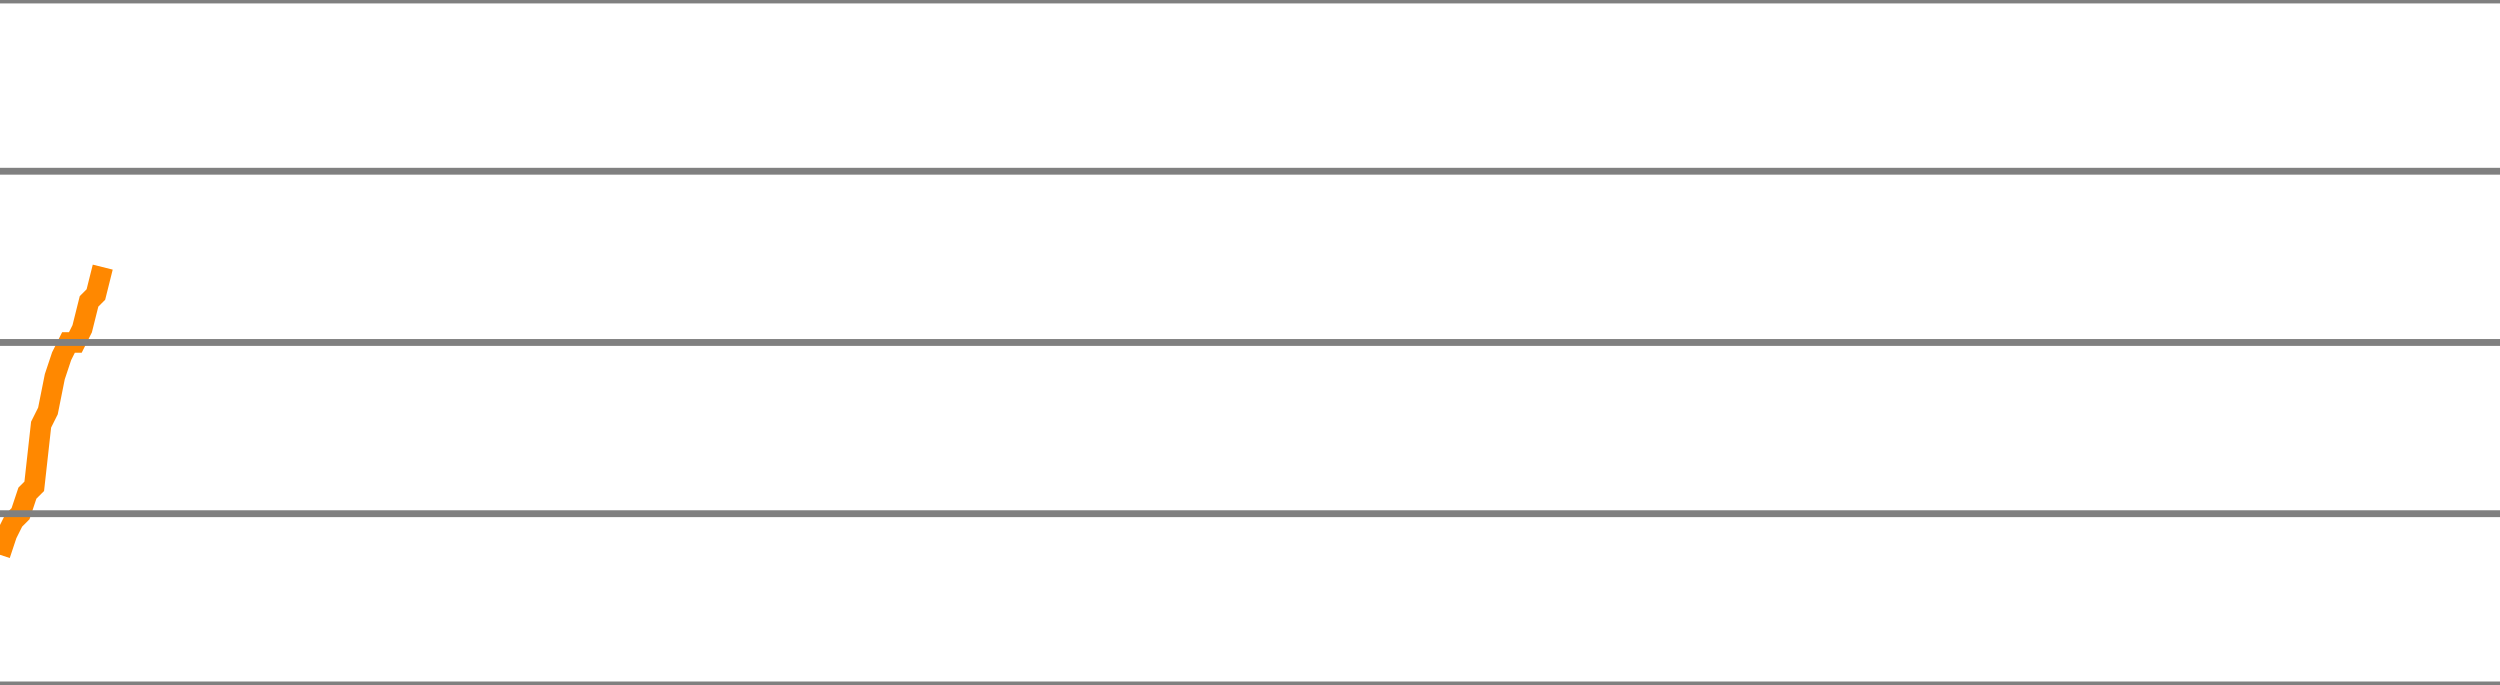
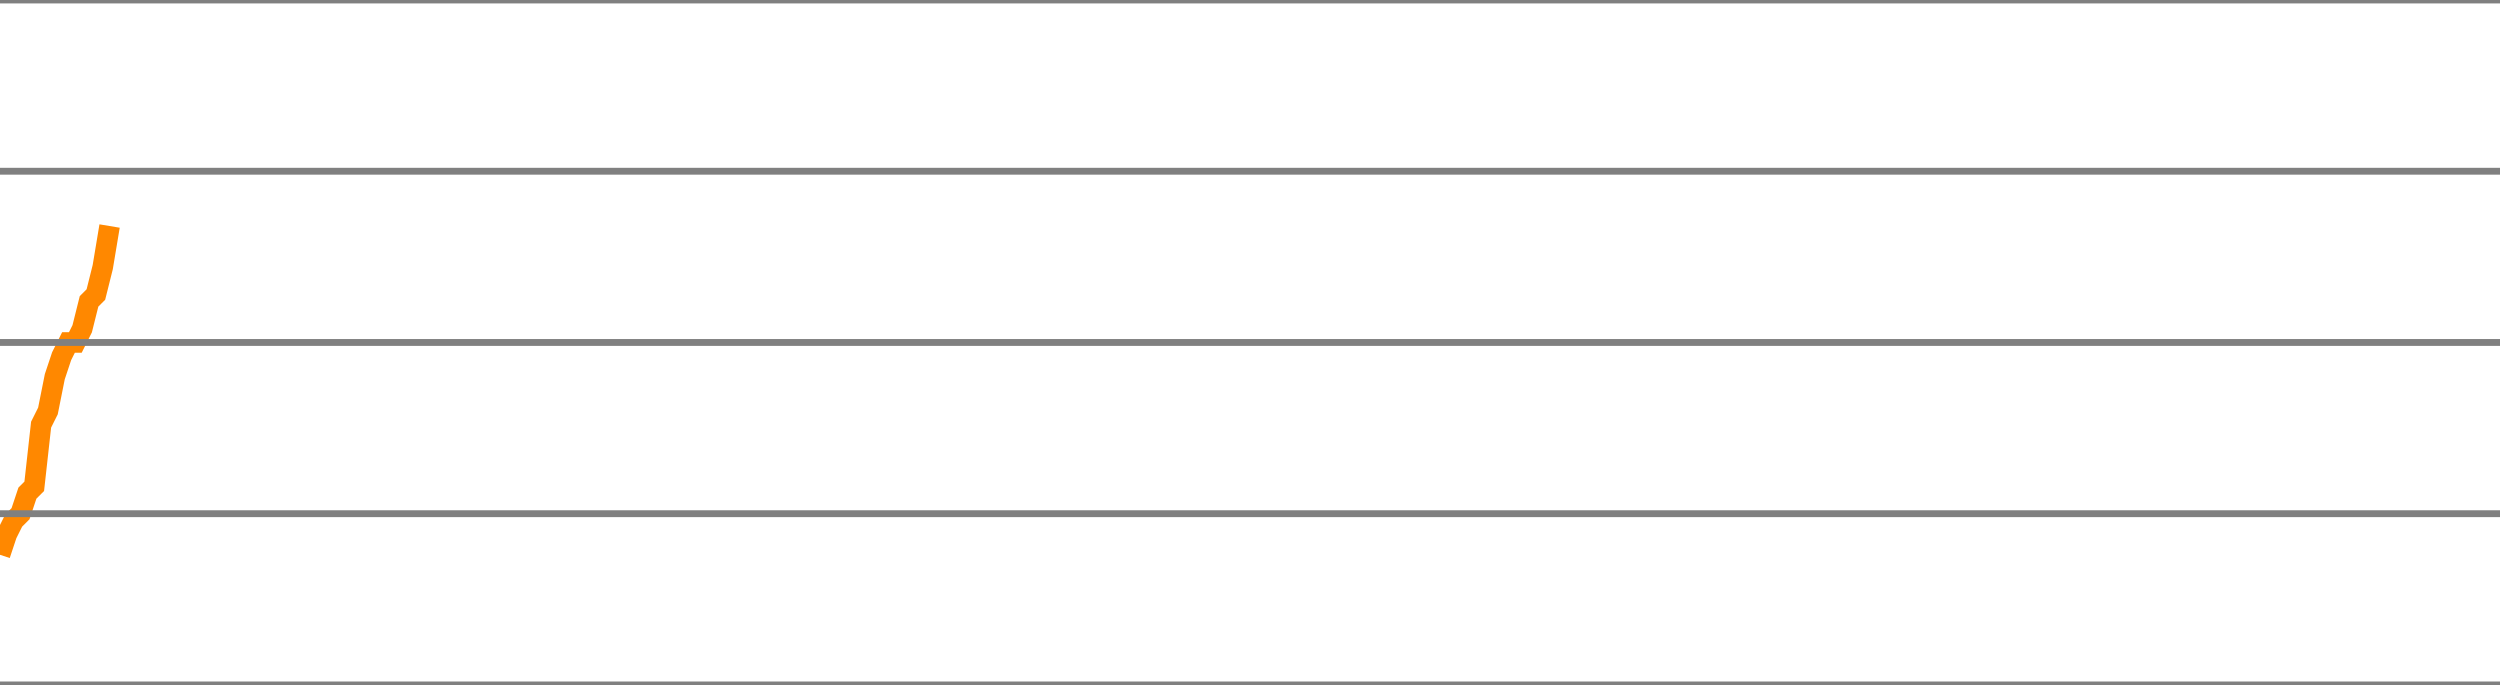
<svg xmlns="http://www.w3.org/2000/svg" version="1.1" style="background-color: #e6e6e6; width: 365px;" viewBox="0 -425 365 100" preserveAspectRatio="none">
-   <polyline fill="none" stroke="#ff8800" stroke-width="3" points="0,-344 1,-347 2,-349 3,-350 4,-353 5,-354 6,-363 7,-365 8,-370 9,-373 10,-375 11,-375 12,-377 13,-381 14,-382 15,-386" />
+   <polyline fill="none" stroke="#ff8800" stroke-width="3" points="0,-344 1,-347 2,-349 3,-350 4,-353 5,-354 6,-363 7,-365 8,-370 9,-373 10,-375 11,-375 12,-377 13,-381 14,-382 15,-386 16,-392" />
  <line x1="0" y1="0" x2="365" y2="0" style="stroke:grey;stroke-width:1" />
  <line x1="0" y1="-25" x2="365" y2="-25" style="stroke:grey;stroke-width:1" />
  <line x1="0" y1="-50" x2="365" y2="-50" style="stroke:grey;stroke-width:1" />
  <line x1="0" y1="-75" x2="365" y2="-75" style="stroke:grey;stroke-width:1" />
  <line x1="0" y1="-100" x2="365" y2="-100" style="stroke:grey;stroke-width:1" />
  <line x1="0" y1="-125" x2="365" y2="-125" style="stroke:grey;stroke-width:1" />
  <line x1="0" y1="-150" x2="365" y2="-150" style="stroke:grey;stroke-width:1" />
  <line x1="0" y1="-175" x2="365" y2="-175" style="stroke:grey;stroke-width:1" />
  <line x1="0" y1="-200" x2="365" y2="-200" style="stroke:grey;stroke-width:1" />
  <line x1="0" y1="-225" x2="365" y2="-225" style="stroke:grey;stroke-width:1" />
  <line x1="0" y1="-250" x2="365" y2="-250" style="stroke:grey;stroke-width:1" />
  <line x1="0" y1="-275" x2="365" y2="-275" style="stroke:grey;stroke-width:1" />
  <line x1="0" y1="-300" x2="365" y2="-300" style="stroke:grey;stroke-width:1" />
  <line x1="0" y1="-325" x2="365" y2="-325" style="stroke:grey;stroke-width:1" />
  <line x1="0" y1="-350" x2="365" y2="-350" style="stroke:grey;stroke-width:1" />
  <line x1="0" y1="-375" x2="365" y2="-375" style="stroke:grey;stroke-width:1" />
  <line x1="0" y1="-400" x2="365" y2="-400" style="stroke:grey;stroke-width:1" />
  <line x1="0" y1="-425" x2="365" y2="-425" style="stroke:grey;stroke-width:1" />
</svg>
